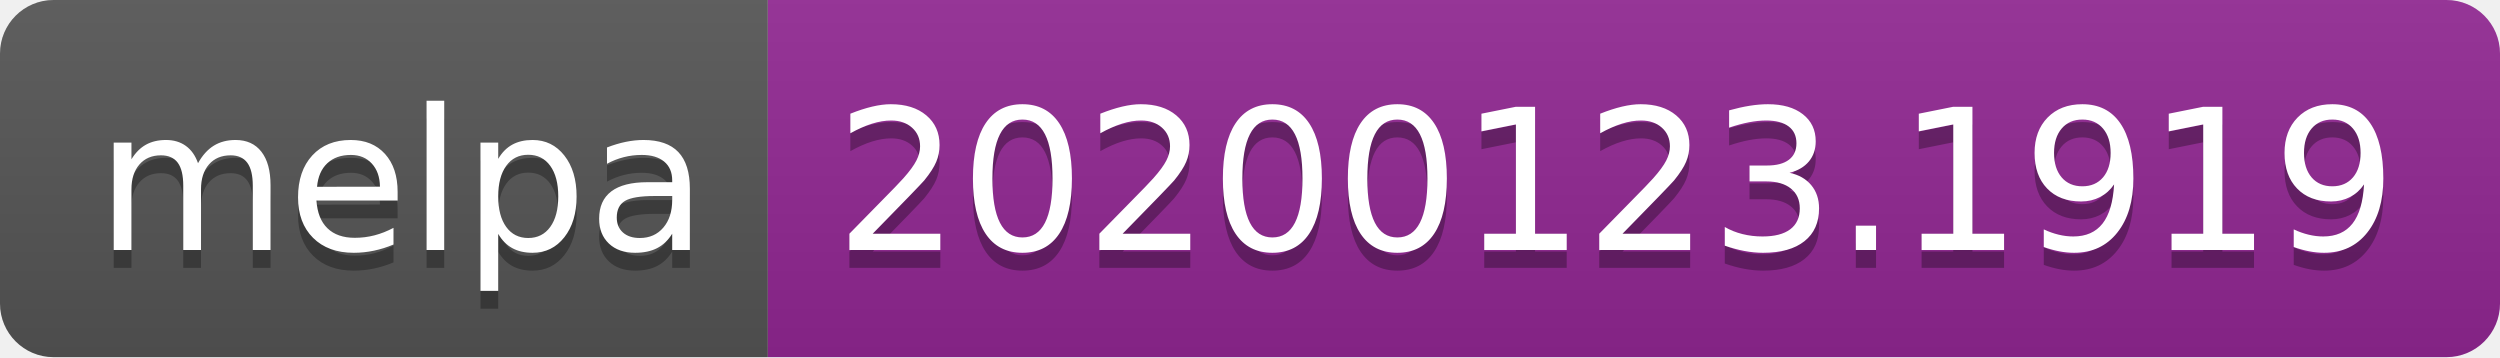
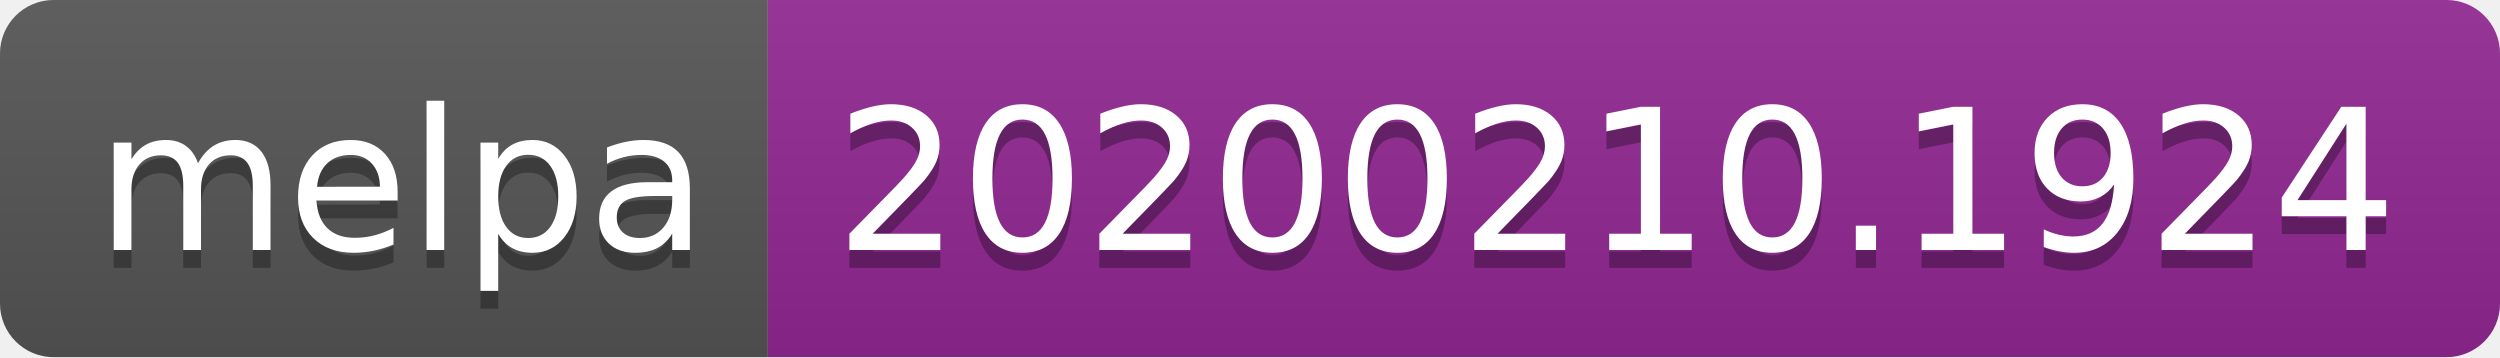
<svg xmlns="http://www.w3.org/2000/svg" width="140" height="20">
  <linearGradient id="b" x2="0" y2="100%">
    <stop offset="0" stop-color="#bbb" stop-opacity=".1" />
    <stop offset="1" stop-opacity=".1" />
  </linearGradient>
  <clipPath id="a">
    <rect width="140" height="20" rx="3" fill="#fff" />
  </clipPath>
  <g clip-path="url(#a)">
    <path fill="#555" d="M0 0h43v20H0z" />
    <path fill="#922793" d="M43 0h97v20H43z" />
    <path fill="url(#b)" d="M0 0h140v20H0z" />
  </g>
  <g fill="#fff" text-anchor="middle" font-family="DejaVu Sans,Verdana,Geneva,sans-serif" font-size="110">
    <text x="225" y="150" fill="#010101" fill-opacity=".3" transform="scale(.1)" textLength="330">melpa</text>
    <text x="225" y="140" transform="scale(.1)" textLength="330">melpa</text>
-     <text x="905" y="150" fill="#010101" fill-opacity=".3" transform="scale(.1)" textLength="870">20200123.1919</text>
-     <text x="905" y="140" transform="scale(.1)" textLength="870">20200123.1919</text>
+     <text x="905" y="150" fill="#010101" fill-opacity=".3" transform="scale(.1)" textLength="870">20200210.1924</text>
+     <text x="905" y="140" transform="scale(.1)" textLength="870">20200210.1924</text>
  </g>
</svg>
